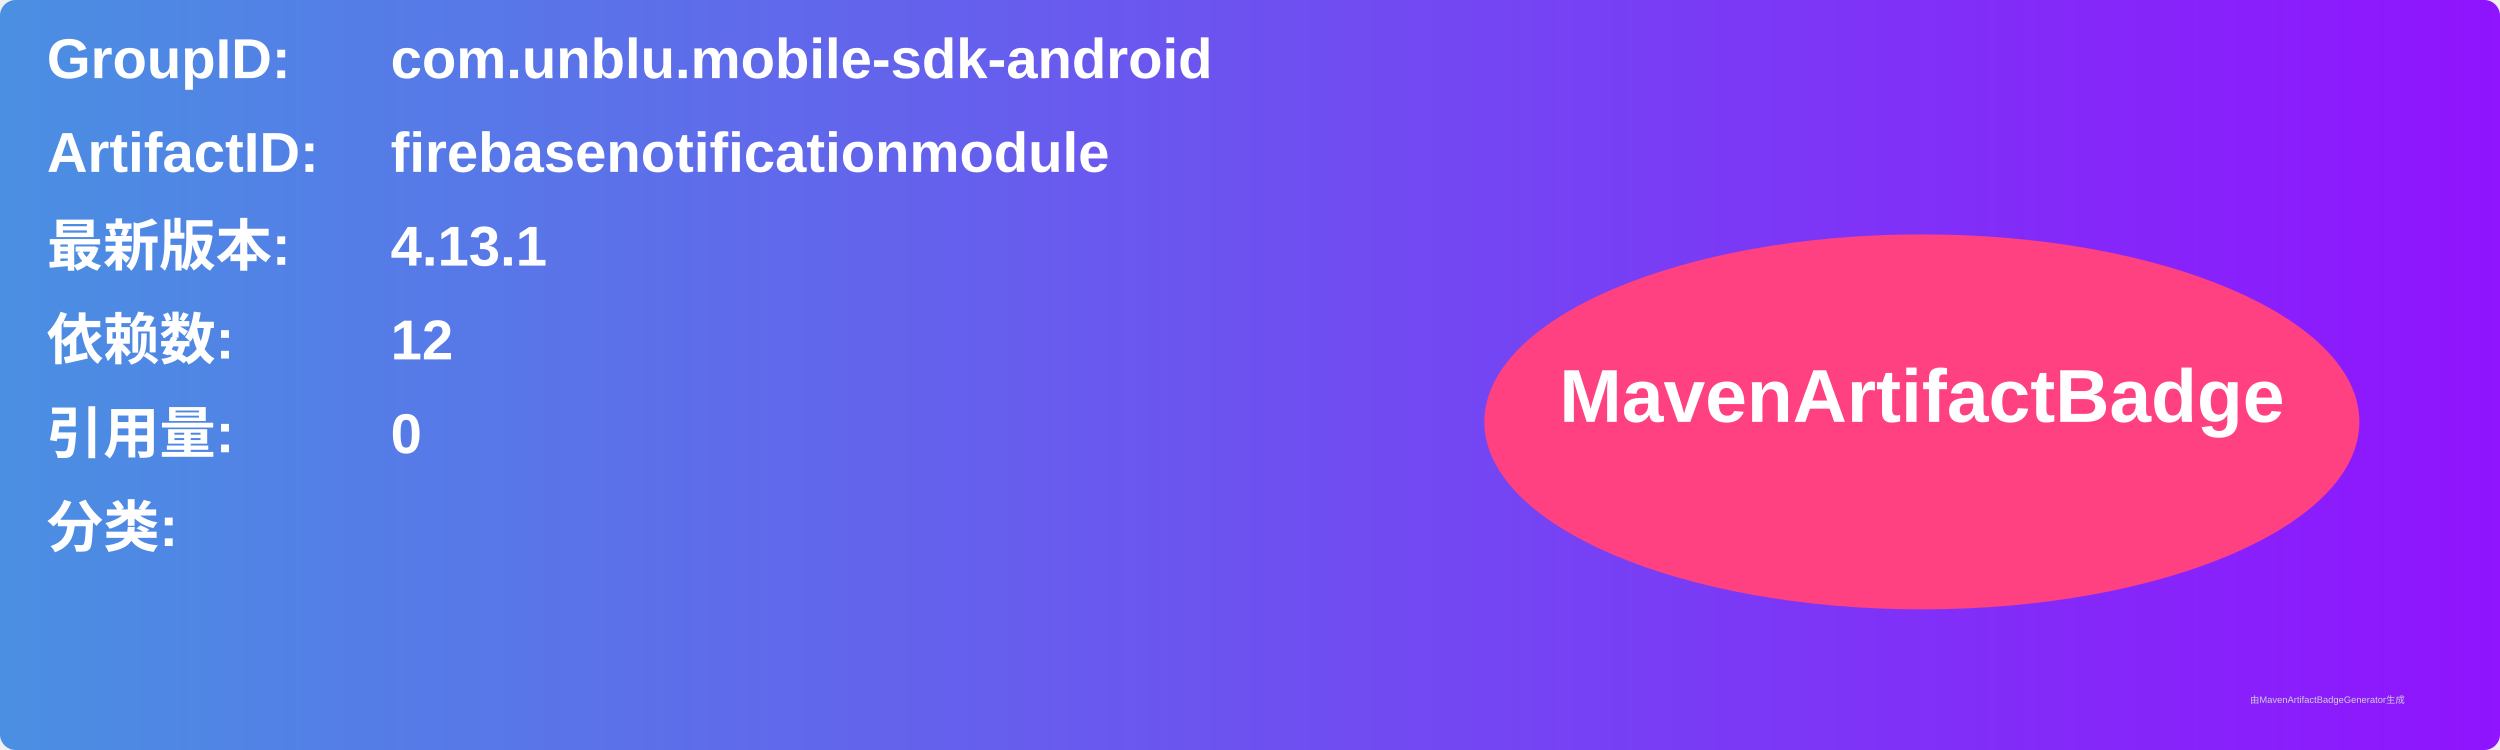
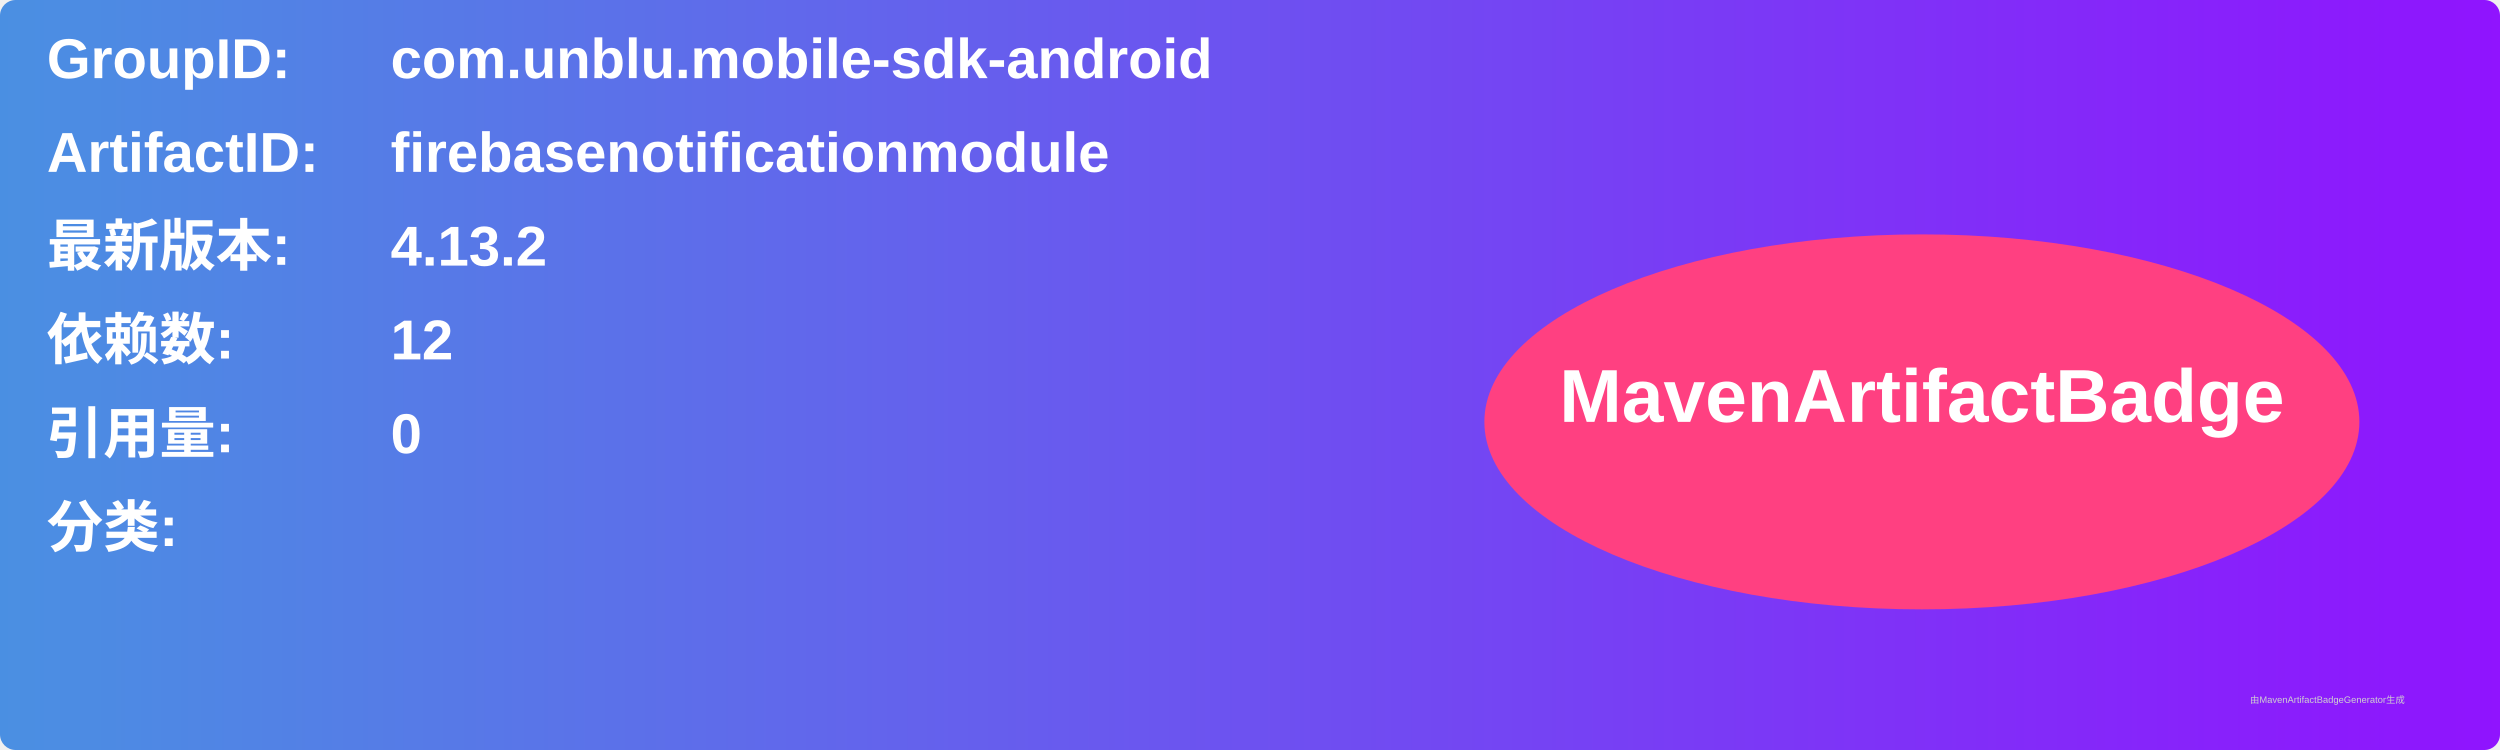
<svg xmlns="http://www.w3.org/2000/svg" width="800" height="240" viewBox="0 0 800 240">
  <linearGradient id="grad" x1="0%" y1="0%" x2="100%" y2="0%">
    <stop offset="0%" stop-color="#4a90e2" />
    <stop offset="100%" stop-color="#9013fe" />
  </linearGradient>
  <rect width="100%" height="100%" rx="5" ry="5" fill="url(#grad)" />
  <g transform="translate(15, 15)">
    <text x="0" y="10" font-family="Arial" font-size="18" fill="white" font-weight="bold" width="260">GroupID:</text>
    <text x="110" y="10" font-family="Arial" font-size="18" fill="white" font-weight="bold" width="460">com.unblu.mobile-sdk-android</text>
    <text x="0" y="40" font-family="Arial" font-size="18" fill="white" font-weight="bold" width="260">ArtifactID:</text>
    <text x="110" y="40" font-family="Arial" font-size="18" fill="white" font-weight="bold" width="460">firebasenotificationmodule</text>
    <text x="0" y="70" font-family="Arial" font-size="18" fill="white" font-weight="bold">最新版本:</text>
    <text x="110" y="70" font-family="Arial" font-size="18" fill="white" font-weight="bold">
-       <tspan font-weight="bold">4.13.1</tspan>
+       <tspan font-weight="bold">4.13.2</tspan>
    </text>
    <text x="0" y="100" font-family="Arial" font-size="18" fill="white" font-weight="bold">依赖数: </text>
    <text x="110" y="100" font-family="Arial" font-size="18" fill="white">
      <tspan font-weight="bold">12</tspan>
    </text>
    <text x="0" y="130" font-family="Arial" font-size="18" fill="white" font-weight="bold">引用量: </text>
    <text x="110" y="130" font-family="Arial" font-size="18" fill="white">
      <tspan font-weight="bold">0</tspan>
    </text>
    <text x="0" y="160" font-family="Arial" font-size="18" fill="white" font-weight="bold">分类:</text>
    <text x="10" y="190" font-family="Arial" font-size="10" fill="white">
      <tspan font-weight="bold" />
    </text>
    <ellipse cx="600" cy="120" rx="140" ry="60" fill="#ff4081" />
    <text x="600" y="120" text-anchor="middle" font-family="Arial" font-size="24" fill="white" font-weight="bold">MavenArtifactBadge</text>
  </g>
  <text x="720" y="225" font-family="Arial" font-size="3" fill="#d0d0d0">由MavenArtifactBadgeGenerator生成</text>
</svg>
